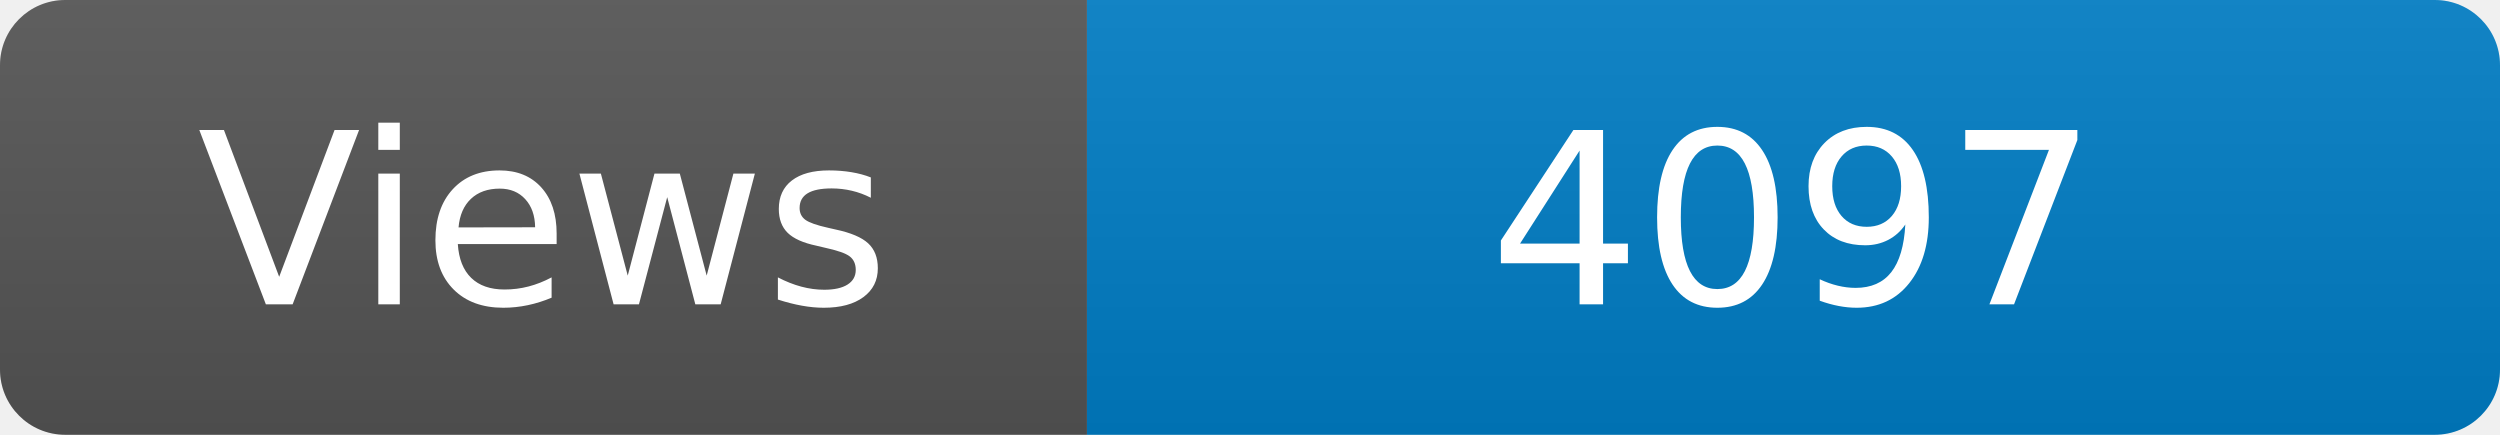
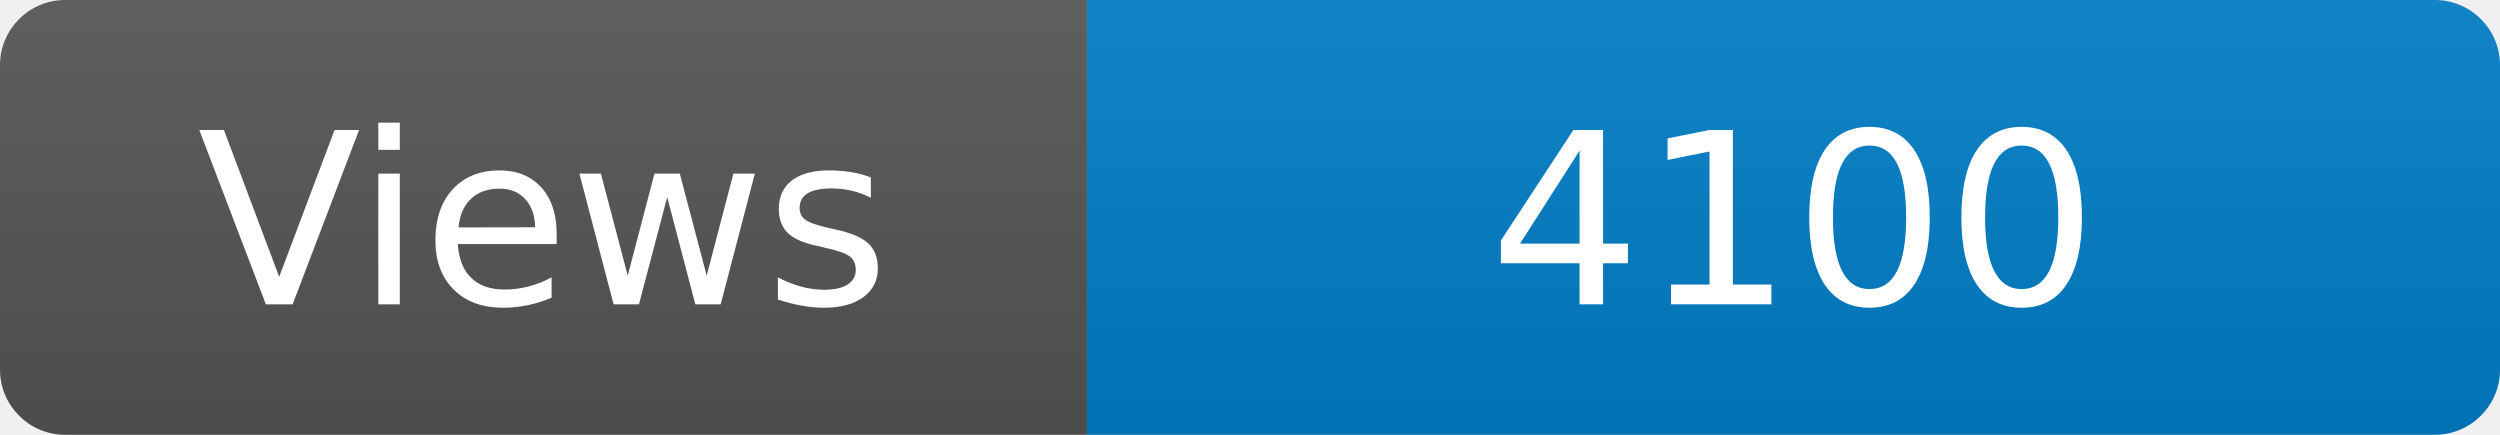
<svg xmlns="http://www.w3.org/2000/svg" width="115" height="20" role="img" aria-label="Maintained?: yes">
  <linearGradient id="s" x2="0" y2="100%">
    <stop offset="0" stop-color="#bbb" stop-opacity=".1" />
    <stop offset="1" stop-opacity=".1" />
  </linearGradient>
  <clipPath id="r">
    <rect width="115" height="20" rx="3" fill="#fff" />
  </clipPath>
  <g clip-path="url(#r)">
    <rect width="50" height="20" fill="#555" />
    <rect x="50" width="160" height="20" fill="#007ec6" />
    <rect width="115" height="20" fill="url(#s)" />
  </g>
  <g fill="#fff" text-anchor="middle" font-family="Verdana,Geneva,DejaVu Sans,sans-serif" font-size="110">
    <text x="250" y="140" transform="scale(.1)" fill="#fff">Views</text>
-     <text x="825" y="140" transform="scale(.1)" fill="#fff">4097</text>
+     <text x="825" y="140" transform="scale(.1)" fill="#fff">4100</text>
  </g>
</svg>
